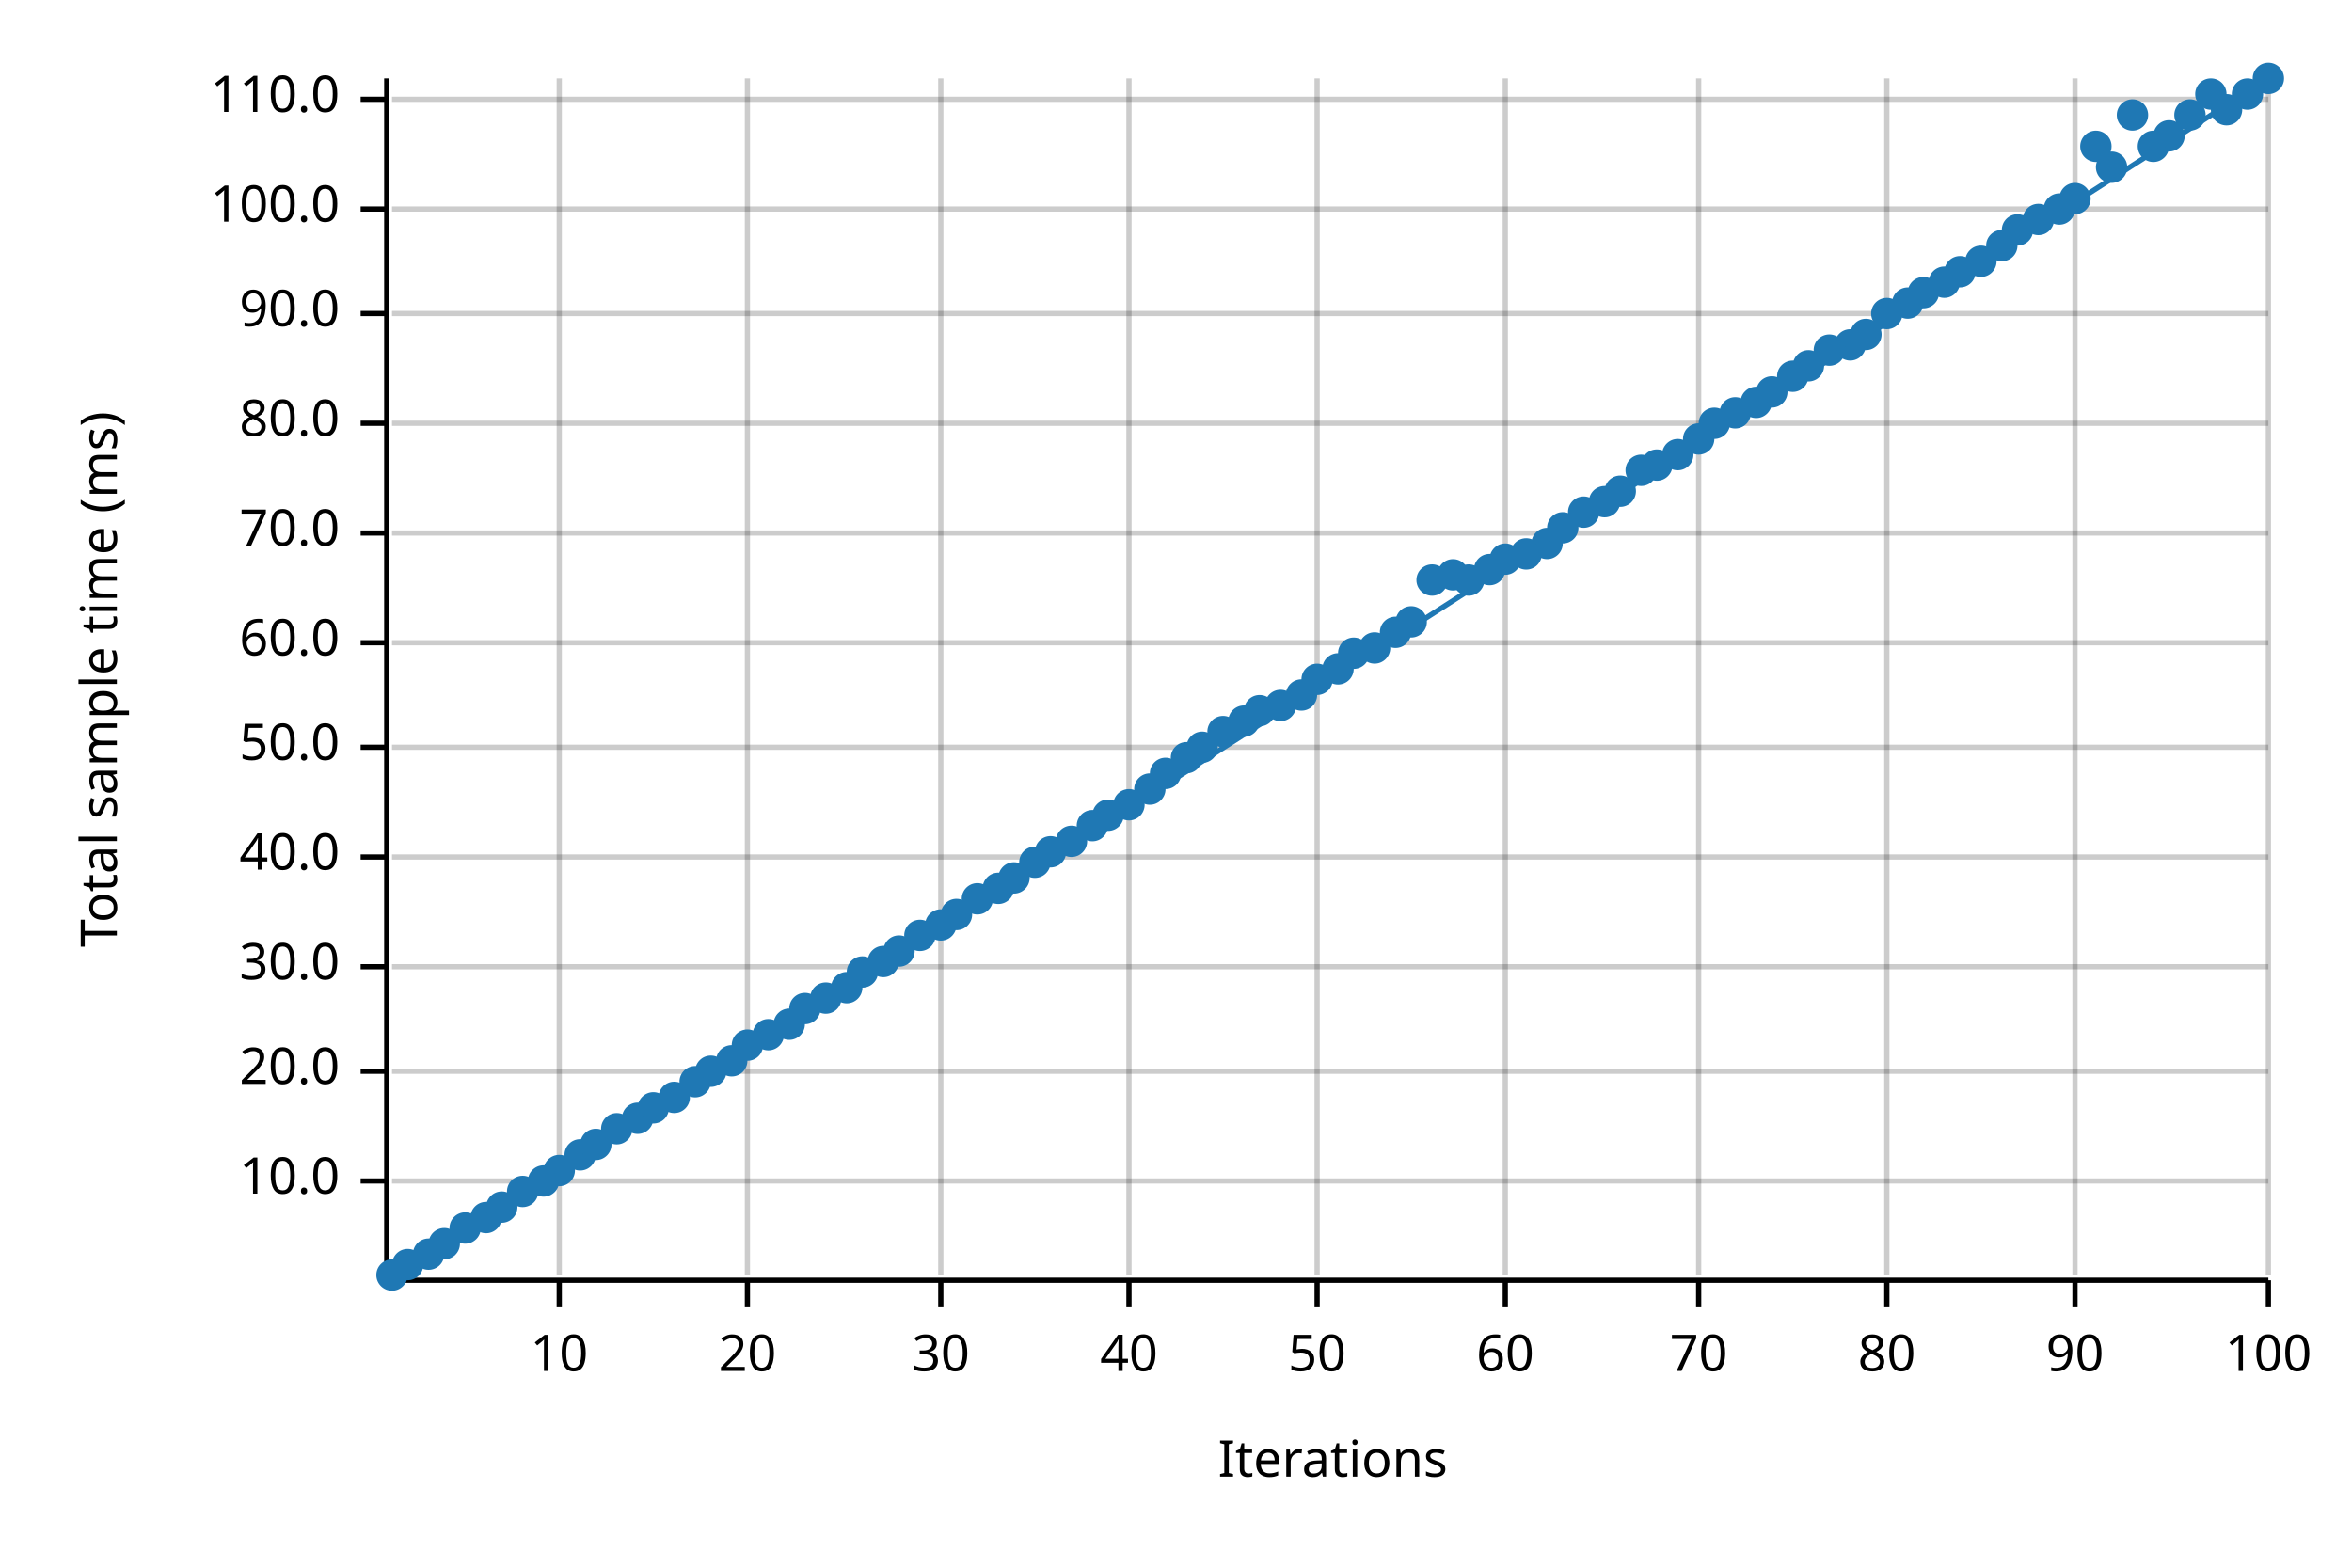
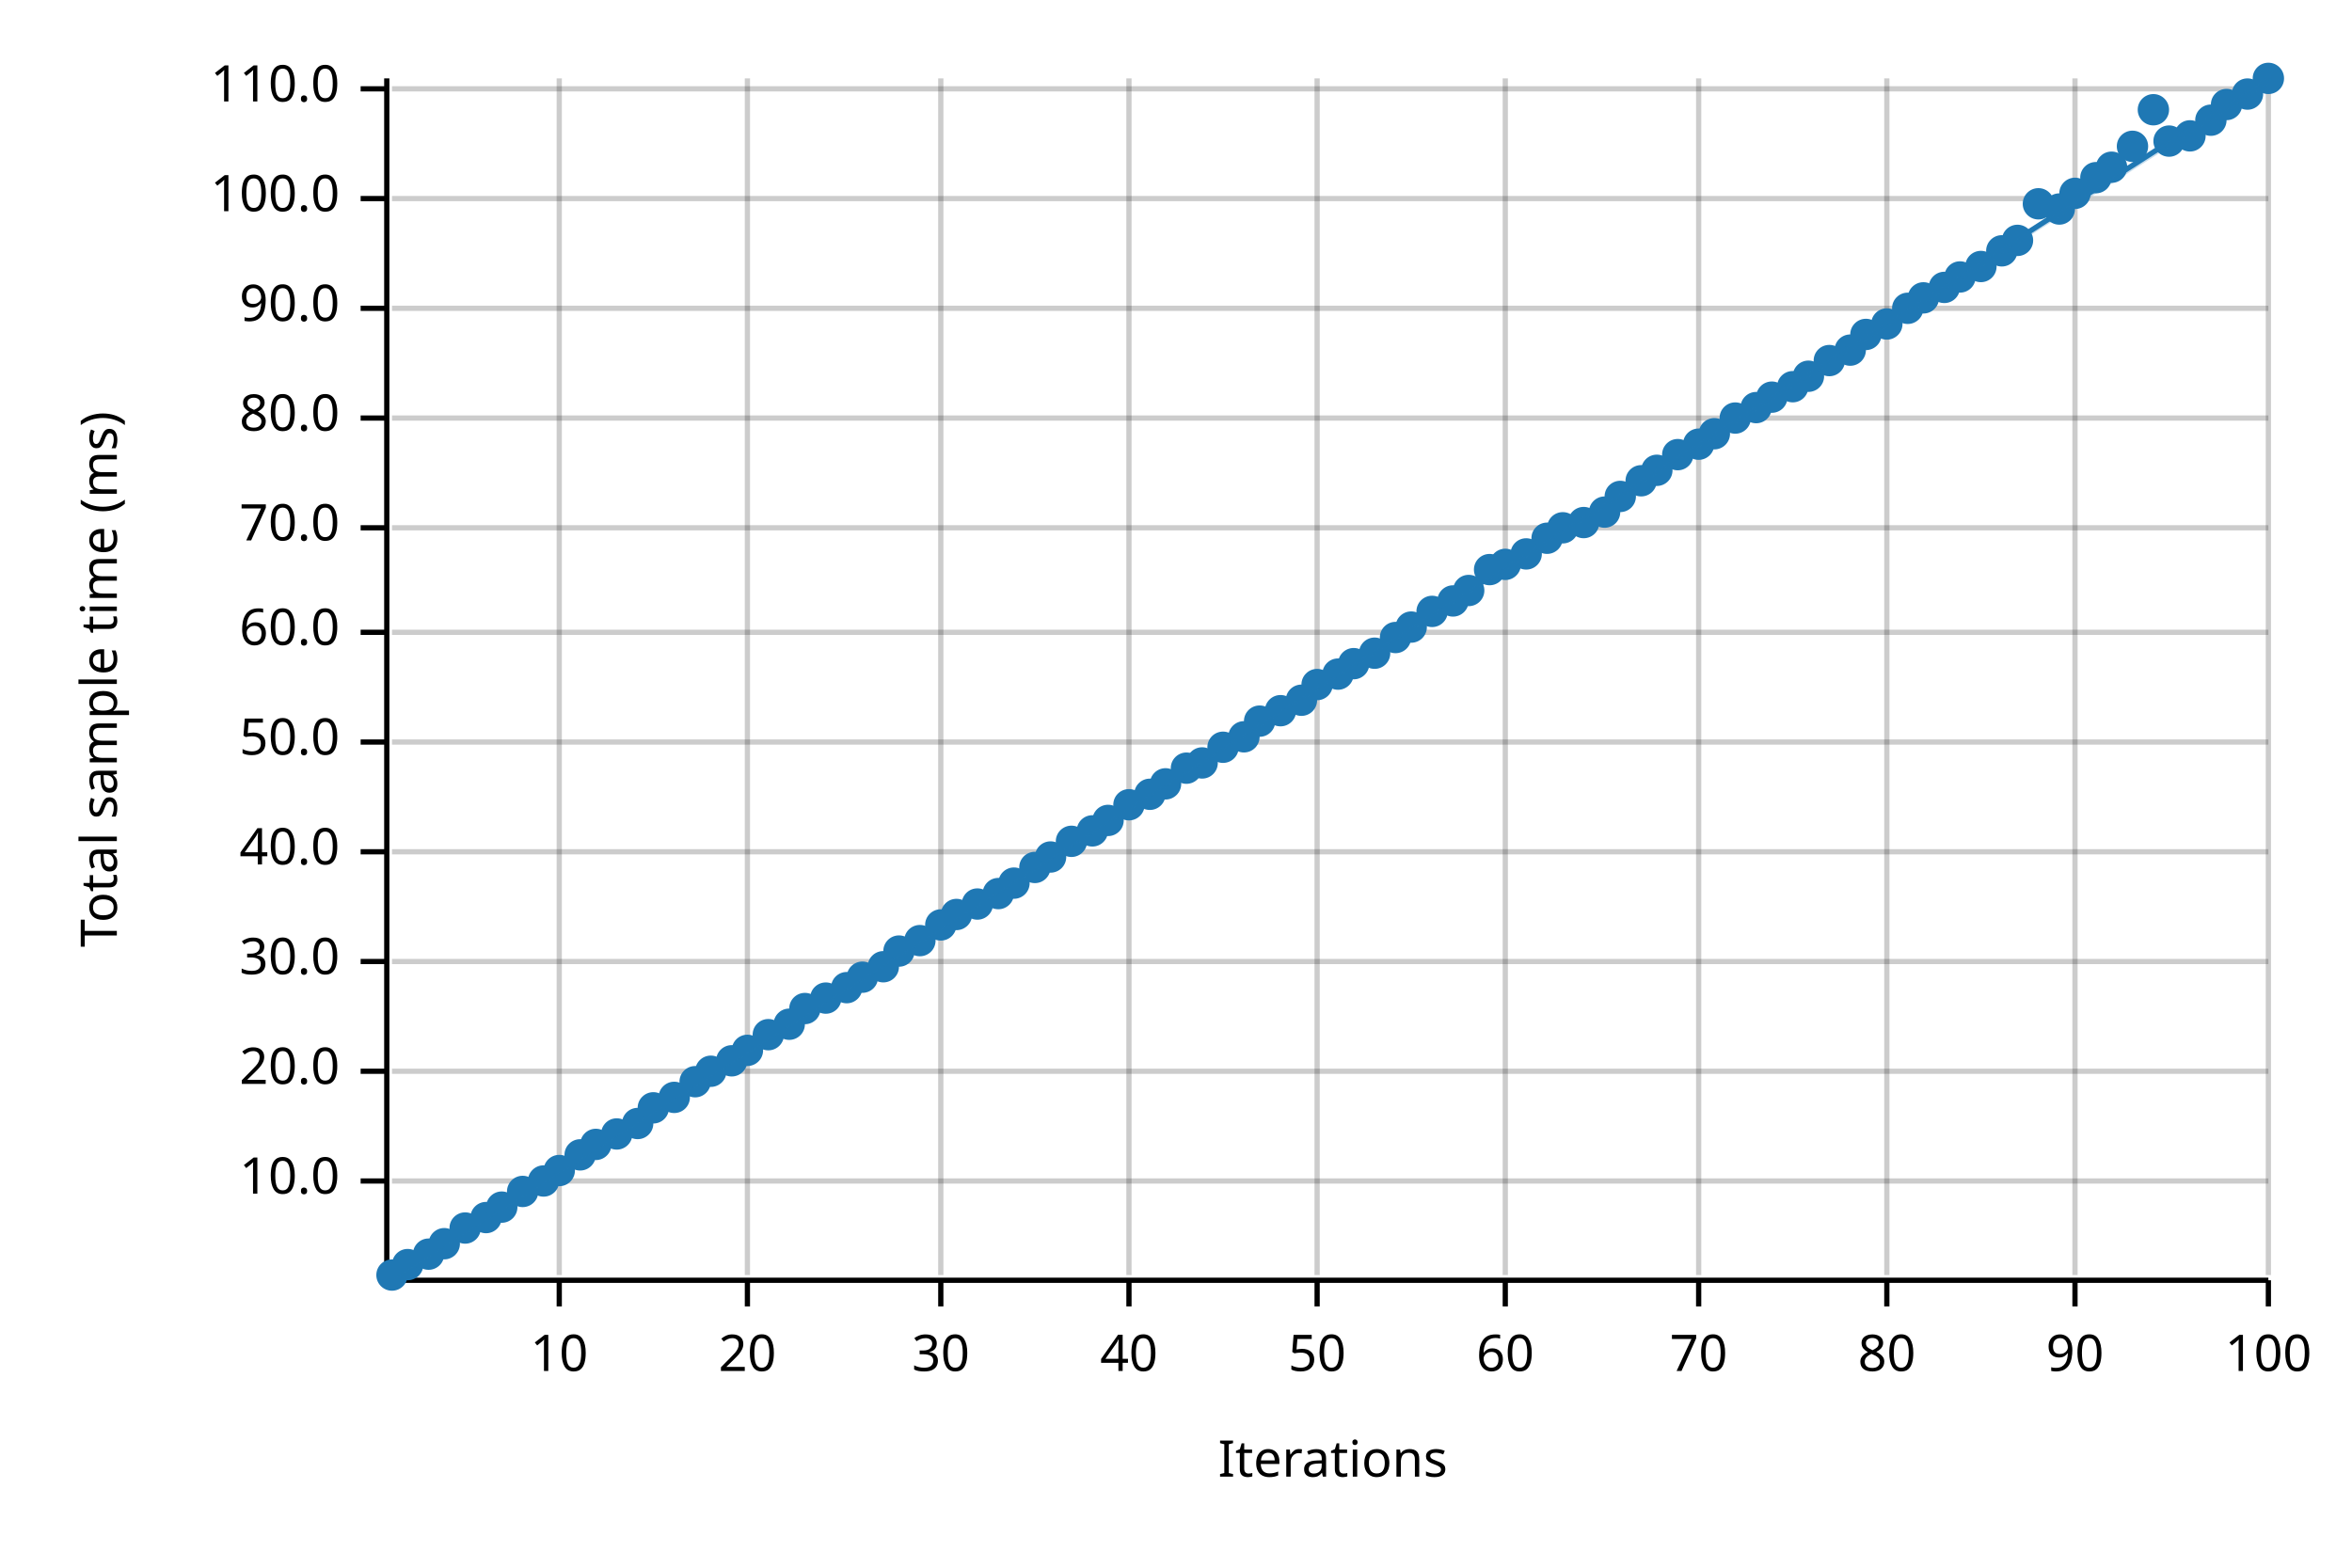
<svg xmlns="http://www.w3.org/2000/svg" width="450" height="300" viewBox="0 0 450 300">
  <text x="15" y="130" dy="0.76em" text-anchor="middle" font-family="sans-serif" font-size="9.677" opacity="1" fill="#000000" transform="rotate(270, 15, 130)">
Total sample time (ms)
</text>
  <text x="255" y="285" dy="-0.5ex" text-anchor="middle" font-family="sans-serif" font-size="9.677" opacity="1" fill="#000000">
Iterations
</text>
  <line opacity="0.2" stroke="#000000" stroke-width="1" x1="107" y1="244" x2="107" y2="15" />
  <line opacity="0.2" stroke="#000000" stroke-width="1" x1="143" y1="244" x2="143" y2="15" />
  <line opacity="0.2" stroke="#000000" stroke-width="1" x1="180" y1="244" x2="180" y2="15" />
  <line opacity="0.2" stroke="#000000" stroke-width="1" x1="216" y1="244" x2="216" y2="15" />
  <line opacity="0.2" stroke="#000000" stroke-width="1" x1="252" y1="244" x2="252" y2="15" />
  <line opacity="0.2" stroke="#000000" stroke-width="1" x1="288" y1="244" x2="288" y2="15" />
  <line opacity="0.2" stroke="#000000" stroke-width="1" x1="325" y1="244" x2="325" y2="15" />
  <line opacity="0.2" stroke="#000000" stroke-width="1" x1="361" y1="244" x2="361" y2="15" />
  <line opacity="0.2" stroke="#000000" stroke-width="1" x1="397" y1="244" x2="397" y2="15" />
  <line opacity="0.2" stroke="#000000" stroke-width="1" x1="434" y1="244" x2="434" y2="15" />
  <line opacity="0.2" stroke="#000000" stroke-width="1" x1="75" y1="226" x2="434" y2="226" />
  <line opacity="0.2" stroke="#000000" stroke-width="1" x1="75" y1="205" x2="434" y2="205" />
-   <line opacity="0.2" stroke="#000000" stroke-width="1" x1="75" y1="185" x2="434" y2="185" />
-   <line opacity="0.2" stroke="#000000" stroke-width="1" x1="75" y1="164" x2="434" y2="164" />
-   <line opacity="0.2" stroke="#000000" stroke-width="1" x1="75" y1="143" x2="434" y2="143" />
-   <line opacity="0.2" stroke="#000000" stroke-width="1" x1="75" y1="123" x2="434" y2="123" />
-   <line opacity="0.2" stroke="#000000" stroke-width="1" x1="75" y1="102" x2="434" y2="102" />
-   <line opacity="0.2" stroke="#000000" stroke-width="1" x1="75" y1="81" x2="434" y2="81" />
-   <line opacity="0.2" stroke="#000000" stroke-width="1" x1="75" y1="60" x2="434" y2="60" />
-   <line opacity="0.2" stroke="#000000" stroke-width="1" x1="75" y1="40" x2="434" y2="40" />
-   <line opacity="0.2" stroke="#000000" stroke-width="1" x1="75" y1="19" x2="434" y2="19" />
+   <line opacity="0.2" stroke="#000000" stroke-width="1" x1="75" y1="184" x2="434" y2="184" />
+   <line opacity="0.2" stroke="#000000" stroke-width="1" x1="75" y1="163" x2="434" y2="163" />
+   <line opacity="0.2" stroke="#000000" stroke-width="1" x1="75" y1="142" x2="434" y2="142" />
+   <line opacity="0.2" stroke="#000000" stroke-width="1" x1="75" y1="121" x2="434" y2="121" />
+   <line opacity="0.2" stroke="#000000" stroke-width="1" x1="75" y1="101" x2="434" y2="101" />
+   <line opacity="0.2" stroke="#000000" stroke-width="1" x1="75" y1="80" x2="434" y2="80" />
+   <line opacity="0.2" stroke="#000000" stroke-width="1" x1="75" y1="59" x2="434" y2="59" />
+   <line opacity="0.2" stroke="#000000" stroke-width="1" x1="75" y1="38" x2="434" y2="38" />
+   <line opacity="0.2" stroke="#000000" stroke-width="1" x1="75" y1="17" x2="434" y2="17" />
  <polyline fill="none" opacity="1" stroke="#000000" stroke-width="1" points="74,15 74,244 " />
  <text x="65" y="226" dy="0.5ex" text-anchor="end" font-family="sans-serif" font-size="9.677" opacity="1" fill="#000000">
10.0
</text>
  <polyline fill="none" opacity="1" stroke="#000000" stroke-width="1" points="69,226 74,226 " />
  <text x="65" y="205" dy="0.5ex" text-anchor="end" font-family="sans-serif" font-size="9.677" opacity="1" fill="#000000">
20.0
</text>
  <polyline fill="none" opacity="1" stroke="#000000" stroke-width="1" points="69,205 74,205 " />
-   <text x="65" y="185" dy="0.5ex" text-anchor="end" font-family="sans-serif" font-size="9.677" opacity="1" fill="#000000">
+   <text x="65" y="184" dy="0.5ex" text-anchor="end" font-family="sans-serif" font-size="9.677" opacity="1" fill="#000000">
30.0
</text>
-   <polyline fill="none" opacity="1" stroke="#000000" stroke-width="1" points="69,185 74,185 " />
-   <text x="65" y="164" dy="0.5ex" text-anchor="end" font-family="sans-serif" font-size="9.677" opacity="1" fill="#000000">
+   <polyline fill="none" opacity="1" stroke="#000000" stroke-width="1" points="69,184 74,184 " />
+   <text x="65" y="163" dy="0.5ex" text-anchor="end" font-family="sans-serif" font-size="9.677" opacity="1" fill="#000000">
40.0
</text>
-   <polyline fill="none" opacity="1" stroke="#000000" stroke-width="1" points="69,164 74,164 " />
-   <text x="65" y="143" dy="0.5ex" text-anchor="end" font-family="sans-serif" font-size="9.677" opacity="1" fill="#000000">
+   <polyline fill="none" opacity="1" stroke="#000000" stroke-width="1" points="69,163 74,163 " />
+   <text x="65" y="142" dy="0.5ex" text-anchor="end" font-family="sans-serif" font-size="9.677" opacity="1" fill="#000000">
50.0
</text>
-   <polyline fill="none" opacity="1" stroke="#000000" stroke-width="1" points="69,143 74,143 " />
-   <text x="65" y="123" dy="0.5ex" text-anchor="end" font-family="sans-serif" font-size="9.677" opacity="1" fill="#000000">
+   <polyline fill="none" opacity="1" stroke="#000000" stroke-width="1" points="69,142 74,142 " />
+   <text x="65" y="121" dy="0.5ex" text-anchor="end" font-family="sans-serif" font-size="9.677" opacity="1" fill="#000000">
60.0
</text>
-   <polyline fill="none" opacity="1" stroke="#000000" stroke-width="1" points="69,123 74,123 " />
-   <text x="65" y="102" dy="0.5ex" text-anchor="end" font-family="sans-serif" font-size="9.677" opacity="1" fill="#000000">
+   <polyline fill="none" opacity="1" stroke="#000000" stroke-width="1" points="69,121 74,121 " />
+   <text x="65" y="101" dy="0.5ex" text-anchor="end" font-family="sans-serif" font-size="9.677" opacity="1" fill="#000000">
70.0
</text>
-   <polyline fill="none" opacity="1" stroke="#000000" stroke-width="1" points="69,102 74,102 " />
-   <text x="65" y="81" dy="0.5ex" text-anchor="end" font-family="sans-serif" font-size="9.677" opacity="1" fill="#000000">
+   <polyline fill="none" opacity="1" stroke="#000000" stroke-width="1" points="69,101 74,101 " />
+   <text x="65" y="80" dy="0.5ex" text-anchor="end" font-family="sans-serif" font-size="9.677" opacity="1" fill="#000000">
80.0
</text>
-   <polyline fill="none" opacity="1" stroke="#000000" stroke-width="1" points="69,81 74,81 " />
-   <text x="65" y="60" dy="0.5ex" text-anchor="end" font-family="sans-serif" font-size="9.677" opacity="1" fill="#000000">
+   <polyline fill="none" opacity="1" stroke="#000000" stroke-width="1" points="69,80 74,80 " />
+   <text x="65" y="59" dy="0.5ex" text-anchor="end" font-family="sans-serif" font-size="9.677" opacity="1" fill="#000000">
90.0
</text>
-   <polyline fill="none" opacity="1" stroke="#000000" stroke-width="1" points="69,60 74,60 " />
-   <text x="65" y="40" dy="0.5ex" text-anchor="end" font-family="sans-serif" font-size="9.677" opacity="1" fill="#000000">
+   <polyline fill="none" opacity="1" stroke="#000000" stroke-width="1" points="69,59 74,59 " />
+   <text x="65" y="38" dy="0.5ex" text-anchor="end" font-family="sans-serif" font-size="9.677" opacity="1" fill="#000000">
100.0
</text>
-   <polyline fill="none" opacity="1" stroke="#000000" stroke-width="1" points="69,40 74,40 " />
-   <text x="65" y="19" dy="0.5ex" text-anchor="end" font-family="sans-serif" font-size="9.677" opacity="1" fill="#000000">
+   <polyline fill="none" opacity="1" stroke="#000000" stroke-width="1" points="69,38 74,38 " />
+   <text x="65" y="17" dy="0.5ex" text-anchor="end" font-family="sans-serif" font-size="9.677" opacity="1" fill="#000000">
110.0
</text>
-   <polyline fill="none" opacity="1" stroke="#000000" stroke-width="1" points="69,19 74,19 " />
+   <polyline fill="none" opacity="1" stroke="#000000" stroke-width="1" points="69,17 74,17 " />
  <polyline fill="none" opacity="1" stroke="#000000" stroke-width="1" points="75,245 434,245 " />
  <text x="107" y="255" dy="0.76em" text-anchor="middle" font-family="sans-serif" font-size="9.677" opacity="1" fill="#000000">
10
</text>
  <polyline fill="none" opacity="1" stroke="#000000" stroke-width="1" points="107,245 107,250 " />
  <text x="143" y="255" dy="0.76em" text-anchor="middle" font-family="sans-serif" font-size="9.677" opacity="1" fill="#000000">
20
</text>
  <polyline fill="none" opacity="1" stroke="#000000" stroke-width="1" points="143,245 143,250 " />
  <text x="180" y="255" dy="0.76em" text-anchor="middle" font-family="sans-serif" font-size="9.677" opacity="1" fill="#000000">
30
</text>
  <polyline fill="none" opacity="1" stroke="#000000" stroke-width="1" points="180,245 180,250 " />
  <text x="216" y="255" dy="0.76em" text-anchor="middle" font-family="sans-serif" font-size="9.677" opacity="1" fill="#000000">
40
</text>
  <polyline fill="none" opacity="1" stroke="#000000" stroke-width="1" points="216,245 216,250 " />
  <text x="252" y="255" dy="0.76em" text-anchor="middle" font-family="sans-serif" font-size="9.677" opacity="1" fill="#000000">
50
</text>
  <polyline fill="none" opacity="1" stroke="#000000" stroke-width="1" points="252,245 252,250 " />
  <text x="288" y="255" dy="0.76em" text-anchor="middle" font-family="sans-serif" font-size="9.677" opacity="1" fill="#000000">
60
</text>
  <polyline fill="none" opacity="1" stroke="#000000" stroke-width="1" points="288,245 288,250 " />
  <text x="325" y="255" dy="0.76em" text-anchor="middle" font-family="sans-serif" font-size="9.677" opacity="1" fill="#000000">
70
</text>
  <polyline fill="none" opacity="1" stroke="#000000" stroke-width="1" points="325,245 325,250 " />
  <text x="361" y="255" dy="0.76em" text-anchor="middle" font-family="sans-serif" font-size="9.677" opacity="1" fill="#000000">
80
</text>
  <polyline fill="none" opacity="1" stroke="#000000" stroke-width="1" points="361,245 361,250 " />
  <text x="397" y="255" dy="0.76em" text-anchor="middle" font-family="sans-serif" font-size="9.677" opacity="1" fill="#000000">
90
</text>
  <polyline fill="none" opacity="1" stroke="#000000" stroke-width="1" points="397,245 397,250 " />
  <text x="434" y="255" dy="0.76em" text-anchor="middle" font-family="sans-serif" font-size="9.677" opacity="1" fill="#000000">
100
</text>
  <polyline fill="none" opacity="1" stroke="#000000" stroke-width="1" points="434,245 434,250 " />
  <circle cx="75" cy="244" r="3" opacity="1" fill="#1F78B4" stroke="none" stroke-width="1" />
  <circle cx="78" cy="242" r="3" opacity="1" fill="#1F78B4" stroke="none" stroke-width="1" />
  <circle cx="82" cy="240" r="3" opacity="1" fill="#1F78B4" stroke="none" stroke-width="1" />
  <circle cx="85" cy="238" r="3" opacity="1" fill="#1F78B4" stroke="none" stroke-width="1" />
  <circle cx="89" cy="235" r="3" opacity="1" fill="#1F78B4" stroke="none" stroke-width="1" />
  <circle cx="93" cy="233" r="3" opacity="1" fill="#1F78B4" stroke="none" stroke-width="1" />
  <circle cx="96" cy="231" r="3" opacity="1" fill="#1F78B4" stroke="none" stroke-width="1" />
  <circle cx="100" cy="228" r="3" opacity="1" fill="#1F78B4" stroke="none" stroke-width="1" />
  <circle cx="104" cy="226" r="3" opacity="1" fill="#1F78B4" stroke="none" stroke-width="1" />
  <circle cx="107" cy="224" r="3" opacity="1" fill="#1F78B4" stroke="none" stroke-width="1" />
  <circle cx="111" cy="221" r="3" opacity="1" fill="#1F78B4" stroke="none" stroke-width="1" />
  <circle cx="114" cy="219" r="3" opacity="1" fill="#1F78B4" stroke="none" stroke-width="1" />
-   <circle cx="118" cy="216" r="3" opacity="1" fill="#1F78B4" stroke="none" stroke-width="1" />
-   <circle cx="122" cy="214" r="3" opacity="1" fill="#1F78B4" stroke="none" stroke-width="1" />
+   <circle cx="118" cy="217" r="3" opacity="1" fill="#1F78B4" stroke="none" stroke-width="1" />
+   <circle cx="122" cy="215" r="3" opacity="1" fill="#1F78B4" stroke="none" stroke-width="1" />
  <circle cx="125" cy="212" r="3" opacity="1" fill="#1F78B4" stroke="none" stroke-width="1" />
  <circle cx="129" cy="210" r="3" opacity="1" fill="#1F78B4" stroke="none" stroke-width="1" />
  <circle cx="133" cy="207" r="3" opacity="1" fill="#1F78B4" stroke="none" stroke-width="1" />
  <circle cx="136" cy="205" r="3" opacity="1" fill="#1F78B4" stroke="none" stroke-width="1" />
  <circle cx="140" cy="203" r="3" opacity="1" fill="#1F78B4" stroke="none" stroke-width="1" />
-   <circle cx="143" cy="200" r="3" opacity="1" fill="#1F78B4" stroke="none" stroke-width="1" />
+   <circle cx="143" cy="201" r="3" opacity="1" fill="#1F78B4" stroke="none" stroke-width="1" />
  <circle cx="147" cy="198" r="3" opacity="1" fill="#1F78B4" stroke="none" stroke-width="1" />
  <circle cx="151" cy="196" r="3" opacity="1" fill="#1F78B4" stroke="none" stroke-width="1" />
  <circle cx="154" cy="193" r="3" opacity="1" fill="#1F78B4" stroke="none" stroke-width="1" />
  <circle cx="158" cy="191" r="3" opacity="1" fill="#1F78B4" stroke="none" stroke-width="1" />
  <circle cx="162" cy="189" r="3" opacity="1" fill="#1F78B4" stroke="none" stroke-width="1" />
-   <circle cx="165" cy="186" r="3" opacity="1" fill="#1F78B4" stroke="none" stroke-width="1" />
-   <circle cx="169" cy="184" r="3" opacity="1" fill="#1F78B4" stroke="none" stroke-width="1" />
+   <circle cx="165" cy="187" r="3" opacity="1" fill="#1F78B4" stroke="none" stroke-width="1" />
+   <circle cx="169" cy="185" r="3" opacity="1" fill="#1F78B4" stroke="none" stroke-width="1" />
  <circle cx="172" cy="182" r="3" opacity="1" fill="#1F78B4" stroke="none" stroke-width="1" />
-   <circle cx="176" cy="179" r="3" opacity="1" fill="#1F78B4" stroke="none" stroke-width="1" />
+   <circle cx="176" cy="180" r="3" opacity="1" fill="#1F78B4" stroke="none" stroke-width="1" />
  <circle cx="180" cy="177" r="3" opacity="1" fill="#1F78B4" stroke="none" stroke-width="1" />
  <circle cx="183" cy="175" r="3" opacity="1" fill="#1F78B4" stroke="none" stroke-width="1" />
-   <circle cx="187" cy="172" r="3" opacity="1" fill="#1F78B4" stroke="none" stroke-width="1" />
-   <circle cx="191" cy="170" r="3" opacity="1" fill="#1F78B4" stroke="none" stroke-width="1" />
-   <circle cx="194" cy="168" r="3" opacity="1" fill="#1F78B4" stroke="none" stroke-width="1" />
-   <circle cx="198" cy="165" r="3" opacity="1" fill="#1F78B4" stroke="none" stroke-width="1" />
-   <circle cx="201" cy="163" r="3" opacity="1" fill="#1F78B4" stroke="none" stroke-width="1" />
+   <circle cx="187" cy="173" r="3" opacity="1" fill="#1F78B4" stroke="none" stroke-width="1" />
+   <circle cx="191" cy="171" r="3" opacity="1" fill="#1F78B4" stroke="none" stroke-width="1" />
+   <circle cx="194" cy="169" r="3" opacity="1" fill="#1F78B4" stroke="none" stroke-width="1" />
+   <circle cx="198" cy="166" r="3" opacity="1" fill="#1F78B4" stroke="none" stroke-width="1" />
+   <circle cx="201" cy="164" r="3" opacity="1" fill="#1F78B4" stroke="none" stroke-width="1" />
  <circle cx="205" cy="161" r="3" opacity="1" fill="#1F78B4" stroke="none" stroke-width="1" />
-   <circle cx="209" cy="158" r="3" opacity="1" fill="#1F78B4" stroke="none" stroke-width="1" />
-   <circle cx="212" cy="156" r="3" opacity="1" fill="#1F78B4" stroke="none" stroke-width="1" />
+   <circle cx="209" cy="159" r="3" opacity="1" fill="#1F78B4" stroke="none" stroke-width="1" />
+   <circle cx="212" cy="157" r="3" opacity="1" fill="#1F78B4" stroke="none" stroke-width="1" />
  <circle cx="216" cy="154" r="3" opacity="1" fill="#1F78B4" stroke="none" stroke-width="1" />
-   <circle cx="220" cy="151" r="3" opacity="1" fill="#1F78B4" stroke="none" stroke-width="1" />
-   <circle cx="223" cy="148" r="3" opacity="1" fill="#1F78B4" stroke="none" stroke-width="1" />
-   <circle cx="227" cy="145" r="3" opacity="1" fill="#1F78B4" stroke="none" stroke-width="1" />
-   <circle cx="230" cy="143" r="3" opacity="1" fill="#1F78B4" stroke="none" stroke-width="1" />
-   <circle cx="234" cy="140" r="3" opacity="1" fill="#1F78B4" stroke="none" stroke-width="1" />
-   <circle cx="238" cy="138" r="3" opacity="1" fill="#1F78B4" stroke="none" stroke-width="1" />
-   <circle cx="241" cy="136" r="3" opacity="1" fill="#1F78B4" stroke="none" stroke-width="1" />
-   <circle cx="245" cy="135" r="3" opacity="1" fill="#1F78B4" stroke="none" stroke-width="1" />
-   <circle cx="249" cy="133" r="3" opacity="1" fill="#1F78B4" stroke="none" stroke-width="1" />
-   <circle cx="252" cy="130" r="3" opacity="1" fill="#1F78B4" stroke="none" stroke-width="1" />
-   <circle cx="256" cy="128" r="3" opacity="1" fill="#1F78B4" stroke="none" stroke-width="1" />
-   <circle cx="259" cy="125" r="3" opacity="1" fill="#1F78B4" stroke="none" stroke-width="1" />
-   <circle cx="263" cy="124" r="3" opacity="1" fill="#1F78B4" stroke="none" stroke-width="1" />
-   <circle cx="267" cy="121" r="3" opacity="1" fill="#1F78B4" stroke="none" stroke-width="1" />
-   <circle cx="270" cy="119" r="3" opacity="1" fill="#1F78B4" stroke="none" stroke-width="1" />
-   <circle cx="274" cy="111" r="3" opacity="1" fill="#1F78B4" stroke="none" stroke-width="1" />
-   <circle cx="278" cy="110" r="3" opacity="1" fill="#1F78B4" stroke="none" stroke-width="1" />
-   <circle cx="281" cy="111" r="3" opacity="1" fill="#1F78B4" stroke="none" stroke-width="1" />
+   <circle cx="220" cy="152" r="3" opacity="1" fill="#1F78B4" stroke="none" stroke-width="1" />
+   <circle cx="223" cy="150" r="3" opacity="1" fill="#1F78B4" stroke="none" stroke-width="1" />
+   <circle cx="227" cy="147" r="3" opacity="1" fill="#1F78B4" stroke="none" stroke-width="1" />
+   <circle cx="230" cy="146" r="3" opacity="1" fill="#1F78B4" stroke="none" stroke-width="1" />
+   <circle cx="234" cy="143" r="3" opacity="1" fill="#1F78B4" stroke="none" stroke-width="1" />
+   <circle cx="238" cy="141" r="3" opacity="1" fill="#1F78B4" stroke="none" stroke-width="1" />
+   <circle cx="241" cy="138" r="3" opacity="1" fill="#1F78B4" stroke="none" stroke-width="1" />
+   <circle cx="245" cy="136" r="3" opacity="1" fill="#1F78B4" stroke="none" stroke-width="1" />
+   <circle cx="249" cy="134" r="3" opacity="1" fill="#1F78B4" stroke="none" stroke-width="1" />
+   <circle cx="252" cy="131" r="3" opacity="1" fill="#1F78B4" stroke="none" stroke-width="1" />
+   <circle cx="256" cy="129" r="3" opacity="1" fill="#1F78B4" stroke="none" stroke-width="1" />
+   <circle cx="259" cy="127" r="3" opacity="1" fill="#1F78B4" stroke="none" stroke-width="1" />
+   <circle cx="263" cy="125" r="3" opacity="1" fill="#1F78B4" stroke="none" stroke-width="1" />
+   <circle cx="267" cy="122" r="3" opacity="1" fill="#1F78B4" stroke="none" stroke-width="1" />
+   <circle cx="270" cy="120" r="3" opacity="1" fill="#1F78B4" stroke="none" stroke-width="1" />
+   <circle cx="274" cy="117" r="3" opacity="1" fill="#1F78B4" stroke="none" stroke-width="1" />
+   <circle cx="278" cy="115" r="3" opacity="1" fill="#1F78B4" stroke="none" stroke-width="1" />
+   <circle cx="281" cy="113" r="3" opacity="1" fill="#1F78B4" stroke="none" stroke-width="1" />
  <circle cx="285" cy="109" r="3" opacity="1" fill="#1F78B4" stroke="none" stroke-width="1" />
-   <circle cx="288" cy="107" r="3" opacity="1" fill="#1F78B4" stroke="none" stroke-width="1" />
+   <circle cx="288" cy="108" r="3" opacity="1" fill="#1F78B4" stroke="none" stroke-width="1" />
  <circle cx="292" cy="106" r="3" opacity="1" fill="#1F78B4" stroke="none" stroke-width="1" />
-   <circle cx="296" cy="104" r="3" opacity="1" fill="#1F78B4" stroke="none" stroke-width="1" />
+   <circle cx="296" cy="103" r="3" opacity="1" fill="#1F78B4" stroke="none" stroke-width="1" />
  <circle cx="299" cy="101" r="3" opacity="1" fill="#1F78B4" stroke="none" stroke-width="1" />
-   <circle cx="303" cy="98" r="3" opacity="1" fill="#1F78B4" stroke="none" stroke-width="1" />
-   <circle cx="307" cy="96" r="3" opacity="1" fill="#1F78B4" stroke="none" stroke-width="1" />
-   <circle cx="310" cy="94" r="3" opacity="1" fill="#1F78B4" stroke="none" stroke-width="1" />
-   <circle cx="314" cy="90" r="3" opacity="1" fill="#1F78B4" stroke="none" stroke-width="1" />
-   <circle cx="317" cy="89" r="3" opacity="1" fill="#1F78B4" stroke="none" stroke-width="1" />
+   <circle cx="303" cy="100" r="3" opacity="1" fill="#1F78B4" stroke="none" stroke-width="1" />
+   <circle cx="307" cy="98" r="3" opacity="1" fill="#1F78B4" stroke="none" stroke-width="1" />
+   <circle cx="310" cy="95" r="3" opacity="1" fill="#1F78B4" stroke="none" stroke-width="1" />
+   <circle cx="314" cy="92" r="3" opacity="1" fill="#1F78B4" stroke="none" stroke-width="1" />
+   <circle cx="317" cy="90" r="3" opacity="1" fill="#1F78B4" stroke="none" stroke-width="1" />
  <circle cx="321" cy="87" r="3" opacity="1" fill="#1F78B4" stroke="none" stroke-width="1" />
-   <circle cx="325" cy="84" r="3" opacity="1" fill="#1F78B4" stroke="none" stroke-width="1" />
-   <circle cx="328" cy="81" r="3" opacity="1" fill="#1F78B4" stroke="none" stroke-width="1" />
-   <circle cx="332" cy="79" r="3" opacity="1" fill="#1F78B4" stroke="none" stroke-width="1" />
-   <circle cx="336" cy="77" r="3" opacity="1" fill="#1F78B4" stroke="none" stroke-width="1" />
-   <circle cx="339" cy="75" r="3" opacity="1" fill="#1F78B4" stroke="none" stroke-width="1" />
-   <circle cx="343" cy="72" r="3" opacity="1" fill="#1F78B4" stroke="none" stroke-width="1" />
-   <circle cx="346" cy="70" r="3" opacity="1" fill="#1F78B4" stroke="none" stroke-width="1" />
-   <circle cx="350" cy="67" r="3" opacity="1" fill="#1F78B4" stroke="none" stroke-width="1" />
-   <circle cx="354" cy="66" r="3" opacity="1" fill="#1F78B4" stroke="none" stroke-width="1" />
+   <circle cx="325" cy="85" r="3" opacity="1" fill="#1F78B4" stroke="none" stroke-width="1" />
+   <circle cx="328" cy="83" r="3" opacity="1" fill="#1F78B4" stroke="none" stroke-width="1" />
+   <circle cx="332" cy="80" r="3" opacity="1" fill="#1F78B4" stroke="none" stroke-width="1" />
+   <circle cx="336" cy="78" r="3" opacity="1" fill="#1F78B4" stroke="none" stroke-width="1" />
+   <circle cx="339" cy="76" r="3" opacity="1" fill="#1F78B4" stroke="none" stroke-width="1" />
+   <circle cx="343" cy="74" r="3" opacity="1" fill="#1F78B4" stroke="none" stroke-width="1" />
+   <circle cx="346" cy="72" r="3" opacity="1" fill="#1F78B4" stroke="none" stroke-width="1" />
+   <circle cx="350" cy="69" r="3" opacity="1" fill="#1F78B4" stroke="none" stroke-width="1" />
+   <circle cx="354" cy="67" r="3" opacity="1" fill="#1F78B4" stroke="none" stroke-width="1" />
  <circle cx="357" cy="64" r="3" opacity="1" fill="#1F78B4" stroke="none" stroke-width="1" />
-   <circle cx="361" cy="60" r="3" opacity="1" fill="#1F78B4" stroke="none" stroke-width="1" />
-   <circle cx="365" cy="58" r="3" opacity="1" fill="#1F78B4" stroke="none" stroke-width="1" />
-   <circle cx="368" cy="56" r="3" opacity="1" fill="#1F78B4" stroke="none" stroke-width="1" />
-   <circle cx="372" cy="54" r="3" opacity="1" fill="#1F78B4" stroke="none" stroke-width="1" />
-   <circle cx="375" cy="52" r="3" opacity="1" fill="#1F78B4" stroke="none" stroke-width="1" />
-   <circle cx="379" cy="50" r="3" opacity="1" fill="#1F78B4" stroke="none" stroke-width="1" />
-   <circle cx="383" cy="47" r="3" opacity="1" fill="#1F78B4" stroke="none" stroke-width="1" />
-   <circle cx="386" cy="44" r="3" opacity="1" fill="#1F78B4" stroke="none" stroke-width="1" />
-   <circle cx="390" cy="42" r="3" opacity="1" fill="#1F78B4" stroke="none" stroke-width="1" />
+   <circle cx="361" cy="62" r="3" opacity="1" fill="#1F78B4" stroke="none" stroke-width="1" />
+   <circle cx="365" cy="59" r="3" opacity="1" fill="#1F78B4" stroke="none" stroke-width="1" />
+   <circle cx="368" cy="57" r="3" opacity="1" fill="#1F78B4" stroke="none" stroke-width="1" />
+   <circle cx="372" cy="55" r="3" opacity="1" fill="#1F78B4" stroke="none" stroke-width="1" />
+   <circle cx="375" cy="53" r="3" opacity="1" fill="#1F78B4" stroke="none" stroke-width="1" />
+   <circle cx="379" cy="51" r="3" opacity="1" fill="#1F78B4" stroke="none" stroke-width="1" />
+   <circle cx="383" cy="48" r="3" opacity="1" fill="#1F78B4" stroke="none" stroke-width="1" />
+   <circle cx="386" cy="46" r="3" opacity="1" fill="#1F78B4" stroke="none" stroke-width="1" />
+   <circle cx="390" cy="39" r="3" opacity="1" fill="#1F78B4" stroke="none" stroke-width="1" />
  <circle cx="394" cy="40" r="3" opacity="1" fill="#1F78B4" stroke="none" stroke-width="1" />
-   <circle cx="397" cy="38" r="3" opacity="1" fill="#1F78B4" stroke="none" stroke-width="1" />
-   <circle cx="401" cy="28" r="3" opacity="1" fill="#1F78B4" stroke="none" stroke-width="1" />
+   <circle cx="397" cy="37" r="3" opacity="1" fill="#1F78B4" stroke="none" stroke-width="1" />
+   <circle cx="401" cy="34" r="3" opacity="1" fill="#1F78B4" stroke="none" stroke-width="1" />
  <circle cx="404" cy="32" r="3" opacity="1" fill="#1F78B4" stroke="none" stroke-width="1" />
-   <circle cx="408" cy="22" r="3" opacity="1" fill="#1F78B4" stroke="none" stroke-width="1" />
-   <circle cx="412" cy="28" r="3" opacity="1" fill="#1F78B4" stroke="none" stroke-width="1" />
-   <circle cx="415" cy="26" r="3" opacity="1" fill="#1F78B4" stroke="none" stroke-width="1" />
-   <circle cx="419" cy="22" r="3" opacity="1" fill="#1F78B4" stroke="none" stroke-width="1" />
-   <circle cx="423" cy="18" r="3" opacity="1" fill="#1F78B4" stroke="none" stroke-width="1" />
-   <circle cx="426" cy="21" r="3" opacity="1" fill="#1F78B4" stroke="none" stroke-width="1" />
+   <circle cx="408" cy="28" r="3" opacity="1" fill="#1F78B4" stroke="none" stroke-width="1" />
+   <circle cx="412" cy="21" r="3" opacity="1" fill="#1F78B4" stroke="none" stroke-width="1" />
+   <circle cx="415" cy="27" r="3" opacity="1" fill="#1F78B4" stroke="none" stroke-width="1" />
+   <circle cx="419" cy="26" r="3" opacity="1" fill="#1F78B4" stroke="none" stroke-width="1" />
+   <circle cx="423" cy="23" r="3" opacity="1" fill="#1F78B4" stroke="none" stroke-width="1" />
+   <circle cx="426" cy="20" r="3" opacity="1" fill="#1F78B4" stroke="none" stroke-width="1" />
  <circle cx="430" cy="18" r="3" opacity="1" fill="#1F78B4" stroke="none" stroke-width="1" />
  <circle cx="434" cy="15" r="3" opacity="1" fill="#1F78B4" stroke="none" stroke-width="1" />
  <polyline fill="none" opacity="1" stroke="#1F78B4" stroke-width="1" points="75,245 434,15 " />
-   <polygon opacity="0.25" fill="#1F78B4" points="75,245 434,15 434,15 " />
+   <polygon opacity="0.25" fill="#1F78B4" points="75,245 434,16 434,15 " />
</svg>
